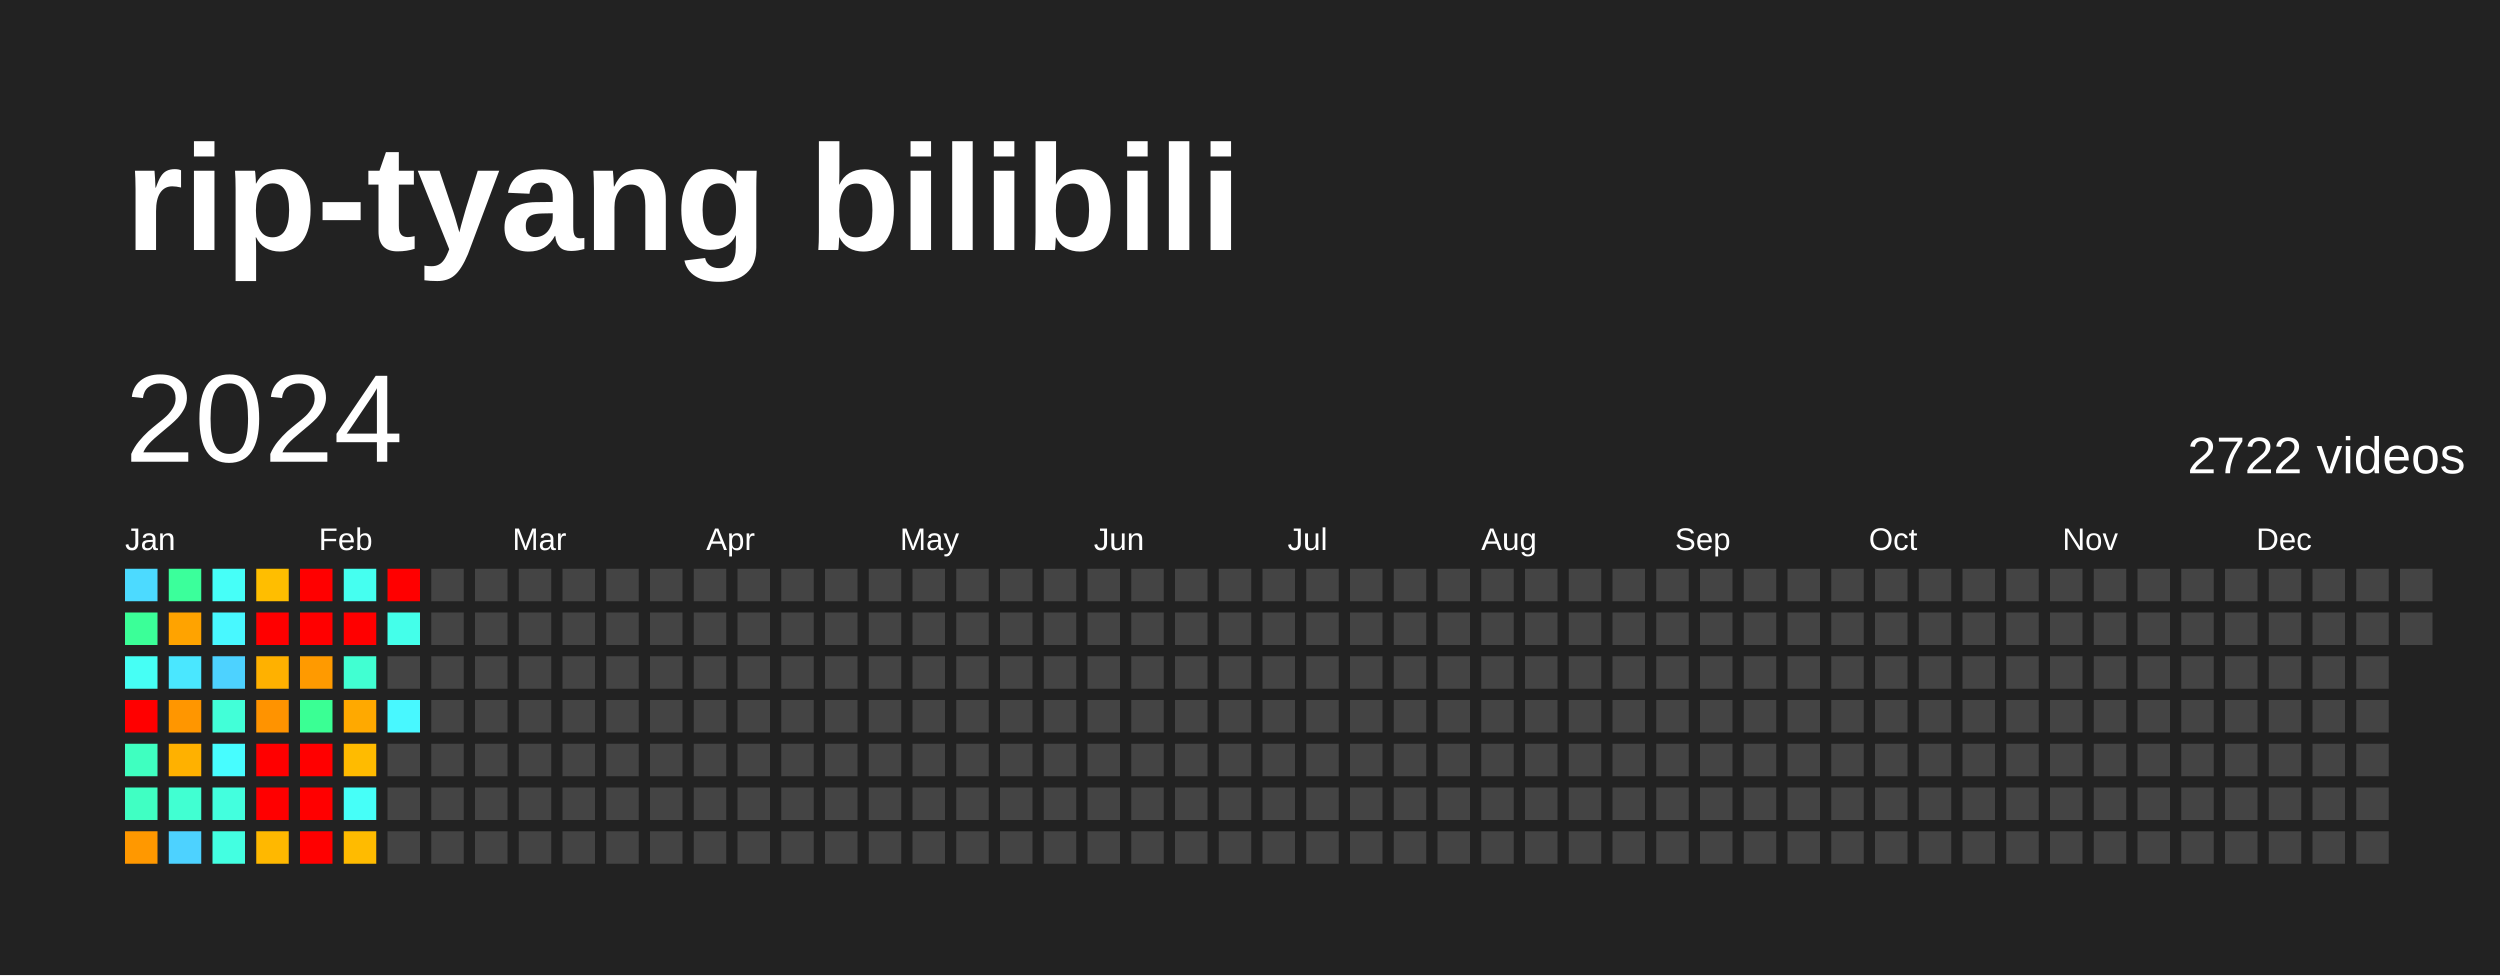
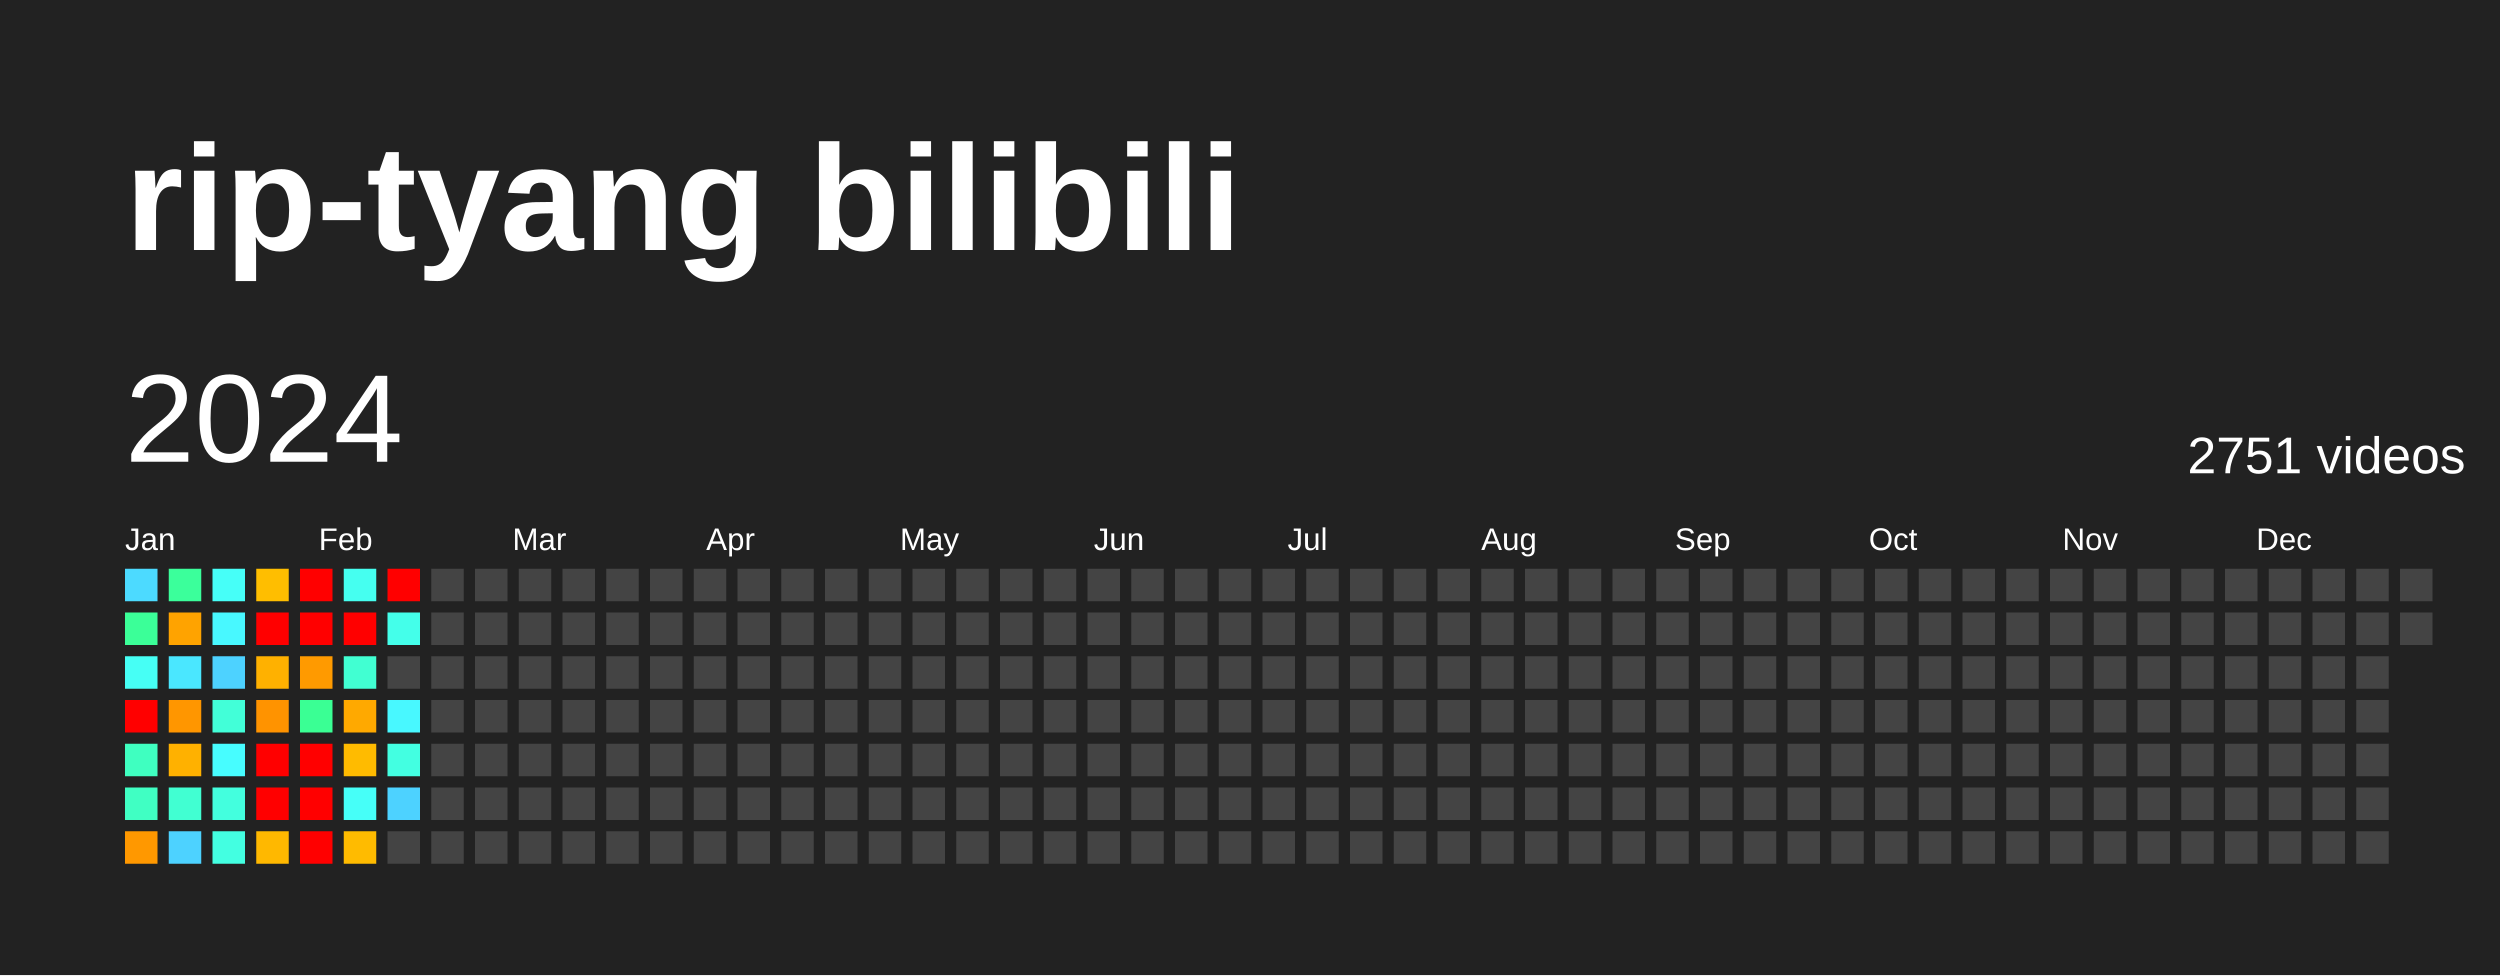
<svg xmlns="http://www.w3.org/2000/svg" baseProfile="full" height="78mm" version="1.1" viewBox="0,0,200,78" width="200mm">
  <defs />
  <rect fill="#222222" height="78" width="200" x="0" y="0" />
  <text fill="#FFFFFF" style="font-size:12px; font-family:Arial; font-weight:bold;" x="10" y="20">rip-tyang bilibili</text>
  <text dominant-baseline="hanging" fill="#FFFFFF" style="font-size:10.0px; font-family:Arial;" x="10" y="30">2024</text>
-   <text dominant-baseline="hanging" fill="#FFFFFF" style="font-size:4.125px; font-family:Arial;" x="175" y="35">2722 videos</text>
+   <text dominant-baseline="hanging" fill="#FFFFFF" style="font-size:4.125px; font-family:Arial;" x="175" y="35">2751 videos</text>
  <text fill="#FFFFFF" style="font-size:2.5px; font-family:Arial" x="10.0" y="44">Jan</text>
  <text fill="#FFFFFF" style="font-size:2.5px; font-family:Arial" x="25.5" y="44">Feb</text>
  <text fill="#FFFFFF" style="font-size:2.5px; font-family:Arial" x="41.0" y="44">Mar</text>
  <text fill="#FFFFFF" style="font-size:2.5px; font-family:Arial" x="56.5" y="44">Apr</text>
  <text fill="#FFFFFF" style="font-size:2.5px; font-family:Arial" x="72.0" y="44">May</text>
  <text fill="#FFFFFF" style="font-size:2.5px; font-family:Arial" x="87.5" y="44">Jun</text>
  <text fill="#FFFFFF" style="font-size:2.5px; font-family:Arial" x="103.0" y="44">Jul</text>
  <text fill="#FFFFFF" style="font-size:2.5px; font-family:Arial" x="118.5" y="44">Aug</text>
  <text fill="#FFFFFF" style="font-size:2.5px; font-family:Arial" x="134.0" y="44">Sep</text>
  <text fill="#FFFFFF" style="font-size:2.5px; font-family:Arial" x="149.5" y="44">Oct</text>
  <text fill="#FFFFFF" style="font-size:2.5px; font-family:Arial" x="165.0" y="44">Nov</text>
  <text fill="#FFFFFF" style="font-size:2.5px; font-family:Arial" x="180.5" y="44">Dec</text>
  <rect fill="#4cdaff" height="2.6" width="2.6" x="10.0" y="45.5" />
  <rect fill="#3bff98" height="2.6" width="2.6" x="10.0" y="49.0" />
  <rect fill="#46fff5" height="2.6" width="2.6" x="10.0" y="52.5" />
  <rect fill="red" height="2.6" width="2.6" x="10.0" y="56.0" />
  <rect fill="#3fffc0" height="2.6" width="2.6" x="10.0" y="59.5" />
  <rect fill="#40ffc3" height="2.6" width="2.6" x="10.0" y="63.0" />
  <rect fill="#ff9800" height="2.6" width="2.6" x="10.0" y="66.5" />
  <rect fill="#3bff9b" height="2.6" width="2.6" x="13.5" y="45.5" />
  <rect fill="#ffa300" height="2.6" width="2.6" x="13.5" y="49.0" />
  <rect fill="#4ae7ff" height="2.6" width="2.6" x="13.5" y="52.5" />
  <rect fill="#ff9600" height="2.6" width="2.6" x="13.5" y="56.0" />
  <rect fill="#ffb100" height="2.6" width="2.6" x="13.5" y="59.5" />
  <rect fill="#41ffd2" height="2.6" width="2.6" x="13.5" y="63.0" />
  <rect fill="#4dd2ff" height="2.6" width="2.6" x="13.5" y="66.5" />
  <rect fill="#46fff8" height="2.6" width="2.6" x="17.0" y="45.5" />
  <rect fill="#48f8ff" height="2.6" width="2.6" x="17.0" y="49.0" />
  <rect fill="#4dd2ff" height="2.6" width="2.6" x="17.0" y="52.5" />
  <rect fill="#42ffd8" height="2.6" width="2.6" x="17.0" y="56.0" />
  <rect fill="#47fdff" height="2.6" width="2.6" x="17.0" y="59.5" />
  <rect fill="#43ffde" height="2.6" width="2.6" x="17.0" y="63.0" />
  <rect fill="#43ffe1" height="2.6" width="2.6" x="17.0" y="66.5" />
  <rect fill="#ffbe00" height="2.6" width="2.6" x="20.5" y="45.5" />
  <rect fill="red" height="2.6" width="2.6" x="20.5" y="49.0" />
  <rect fill="#ffb100" height="2.6" width="2.6" x="20.5" y="52.5" />
  <rect fill="#ff9300" height="2.6" width="2.6" x="20.5" y="56.0" />
  <rect fill="red" height="2.6" width="2.6" x="20.5" y="59.5" />
  <rect fill="red" height="2.6" width="2.6" x="20.5" y="63.0" />
  <rect fill="#ffb800" height="2.6" width="2.6" x="20.5" y="66.5" />
  <rect fill="red" height="2.6" width="2.6" x="24.0" y="45.5" />
  <rect fill="red" height="2.6" width="2.6" x="24.0" y="49.0" />
  <rect fill="#ff9a00" height="2.6" width="2.6" x="24.0" y="52.5" />
  <rect fill="#3aff94" height="2.6" width="2.6" x="24.0" y="56.0" />
  <rect fill="red" height="2.6" width="2.6" x="24.0" y="59.5" />
  <rect fill="red" height="2.6" width="2.6" x="24.0" y="63.0" />
  <rect fill="red" height="2.6" width="2.6" x="24.0" y="66.5" />
  <rect fill="#45fff0" height="2.6" width="2.6" x="27.5" y="45.5" />
  <rect fill="red" height="2.6" width="2.6" x="27.5" y="49.0" />
  <rect fill="#41ffd2" height="2.6" width="2.6" x="27.5" y="52.5" />
  <rect fill="#ffa900" height="2.6" width="2.6" x="27.5" y="56.0" />
  <rect fill="#ffbb00" height="2.6" width="2.6" x="27.5" y="59.5" />
  <rect fill="#46fff8" height="2.6" width="2.6" x="27.5" y="63.0" />
  <rect fill="#ffbb00" height="2.6" width="2.6" x="27.5" y="66.5" />
  <rect fill="red" height="2.6" width="2.6" x="31.0" y="45.5" />
  <rect fill="#44ffea" height="2.6" width="2.6" x="31.0" y="49.0" />
  <rect fill="#444444" height="2.6" width="2.6" x="31.0" y="52.5" />
  <rect fill="#48f8ff" height="2.6" width="2.6" x="31.0" y="56.0" />
-   <rect fill="#444444" height="2.6" width="2.6" x="31.0" y="59.5" />
-   <rect fill="#444444" height="2.6" width="2.6" x="31.0" y="63.0" />
+   <rect fill="#43ffe1" height="2.6" width="2.6" x="31.0" y="59.5" />
+   <rect fill="#4dd2ff" height="2.6" width="2.6" x="31.0" y="63.0" />
  <rect fill="#444444" height="2.6" width="2.6" x="31.0" y="66.5" />
  <rect fill="#444444" height="2.6" width="2.6" x="34.5" y="45.5" />
  <rect fill="#444444" height="2.6" width="2.6" x="34.5" y="49.0" />
  <rect fill="#444444" height="2.6" width="2.6" x="34.5" y="52.5" />
  <rect fill="#444444" height="2.6" width="2.6" x="34.5" y="56.0" />
  <rect fill="#444444" height="2.6" width="2.6" x="34.5" y="59.5" />
  <rect fill="#444444" height="2.6" width="2.6" x="34.5" y="63.0" />
  <rect fill="#444444" height="2.6" width="2.6" x="34.5" y="66.5" />
  <rect fill="#444444" height="2.6" width="2.6" x="38.0" y="45.5" />
  <rect fill="#444444" height="2.6" width="2.6" x="38.0" y="49.0" />
  <rect fill="#444444" height="2.6" width="2.6" x="38.0" y="52.5" />
  <rect fill="#444444" height="2.6" width="2.6" x="38.0" y="56.0" />
  <rect fill="#444444" height="2.6" width="2.6" x="38.0" y="59.5" />
  <rect fill="#444444" height="2.6" width="2.6" x="38.0" y="63.0" />
  <rect fill="#444444" height="2.6" width="2.6" x="38.0" y="66.5" />
  <rect fill="#444444" height="2.6" width="2.6" x="41.5" y="45.5" />
  <rect fill="#444444" height="2.6" width="2.6" x="41.5" y="49.0" />
  <rect fill="#444444" height="2.6" width="2.6" x="41.5" y="52.5" />
  <rect fill="#444444" height="2.6" width="2.6" x="41.5" y="56.0" />
  <rect fill="#444444" height="2.6" width="2.6" x="41.5" y="59.5" />
  <rect fill="#444444" height="2.6" width="2.6" x="41.5" y="63.0" />
  <rect fill="#444444" height="2.6" width="2.6" x="41.5" y="66.5" />
  <rect fill="#444444" height="2.6" width="2.6" x="45.0" y="45.5" />
  <rect fill="#444444" height="2.6" width="2.6" x="45.0" y="49.0" />
  <rect fill="#444444" height="2.6" width="2.6" x="45.0" y="52.5" />
  <rect fill="#444444" height="2.6" width="2.6" x="45.0" y="56.0" />
  <rect fill="#444444" height="2.6" width="2.6" x="45.0" y="59.5" />
  <rect fill="#444444" height="2.6" width="2.6" x="45.0" y="63.0" />
  <rect fill="#444444" height="2.6" width="2.6" x="45.0" y="66.5" />
  <rect fill="#444444" height="2.6" width="2.6" x="48.5" y="45.5" />
  <rect fill="#444444" height="2.6" width="2.6" x="48.5" y="49.0" />
  <rect fill="#444444" height="2.6" width="2.6" x="48.5" y="52.5" />
  <rect fill="#444444" height="2.6" width="2.6" x="48.5" y="56.0" />
  <rect fill="#444444" height="2.6" width="2.6" x="48.5" y="59.5" />
  <rect fill="#444444" height="2.6" width="2.6" x="48.5" y="63.0" />
  <rect fill="#444444" height="2.6" width="2.6" x="48.5" y="66.5" />
  <rect fill="#444444" height="2.6" width="2.6" x="52.0" y="45.5" />
  <rect fill="#444444" height="2.6" width="2.6" x="52.0" y="49.0" />
  <rect fill="#444444" height="2.6" width="2.6" x="52.0" y="52.5" />
  <rect fill="#444444" height="2.6" width="2.6" x="52.0" y="56.0" />
  <rect fill="#444444" height="2.6" width="2.6" x="52.0" y="59.5" />
  <rect fill="#444444" height="2.6" width="2.6" x="52.0" y="63.0" />
  <rect fill="#444444" height="2.6" width="2.6" x="52.0" y="66.5" />
  <rect fill="#444444" height="2.6" width="2.6" x="55.5" y="45.5" />
  <rect fill="#444444" height="2.6" width="2.6" x="55.5" y="49.0" />
  <rect fill="#444444" height="2.6" width="2.6" x="55.5" y="52.5" />
  <rect fill="#444444" height="2.6" width="2.6" x="55.5" y="56.0" />
  <rect fill="#444444" height="2.6" width="2.6" x="55.5" y="59.5" />
  <rect fill="#444444" height="2.6" width="2.6" x="55.5" y="63.0" />
  <rect fill="#444444" height="2.6" width="2.6" x="55.5" y="66.5" />
  <rect fill="#444444" height="2.6" width="2.6" x="59.0" y="45.5" />
  <rect fill="#444444" height="2.6" width="2.6" x="59.0" y="49.0" />
  <rect fill="#444444" height="2.6" width="2.6" x="59.0" y="52.5" />
  <rect fill="#444444" height="2.6" width="2.6" x="59.0" y="56.0" />
  <rect fill="#444444" height="2.6" width="2.6" x="59.0" y="59.5" />
  <rect fill="#444444" height="2.6" width="2.6" x="59.0" y="63.0" />
  <rect fill="#444444" height="2.6" width="2.6" x="59.0" y="66.5" />
  <rect fill="#444444" height="2.6" width="2.6" x="62.5" y="45.5" />
  <rect fill="#444444" height="2.6" width="2.6" x="62.5" y="49.0" />
  <rect fill="#444444" height="2.6" width="2.6" x="62.5" y="52.5" />
  <rect fill="#444444" height="2.6" width="2.6" x="62.5" y="56.0" />
  <rect fill="#444444" height="2.6" width="2.6" x="62.5" y="59.5" />
  <rect fill="#444444" height="2.6" width="2.6" x="62.5" y="63.0" />
  <rect fill="#444444" height="2.6" width="2.6" x="62.5" y="66.5" />
  <rect fill="#444444" height="2.6" width="2.6" x="66.0" y="45.5" />
  <rect fill="#444444" height="2.6" width="2.6" x="66.0" y="49.0" />
  <rect fill="#444444" height="2.6" width="2.6" x="66.0" y="52.5" />
  <rect fill="#444444" height="2.6" width="2.6" x="66.0" y="56.0" />
  <rect fill="#444444" height="2.6" width="2.6" x="66.0" y="59.5" />
  <rect fill="#444444" height="2.6" width="2.6" x="66.0" y="63.0" />
  <rect fill="#444444" height="2.6" width="2.6" x="66.0" y="66.5" />
  <rect fill="#444444" height="2.6" width="2.6" x="69.5" y="45.5" />
  <rect fill="#444444" height="2.6" width="2.6" x="69.5" y="49.0" />
  <rect fill="#444444" height="2.6" width="2.6" x="69.5" y="52.5" />
  <rect fill="#444444" height="2.6" width="2.6" x="69.5" y="56.0" />
  <rect fill="#444444" height="2.6" width="2.6" x="69.5" y="59.5" />
  <rect fill="#444444" height="2.6" width="2.6" x="69.5" y="63.0" />
  <rect fill="#444444" height="2.6" width="2.6" x="69.5" y="66.5" />
  <rect fill="#444444" height="2.6" width="2.6" x="73.0" y="45.5" />
  <rect fill="#444444" height="2.6" width="2.6" x="73.0" y="49.0" />
  <rect fill="#444444" height="2.6" width="2.6" x="73.0" y="52.5" />
  <rect fill="#444444" height="2.6" width="2.6" x="73.0" y="56.0" />
  <rect fill="#444444" height="2.6" width="2.6" x="73.0" y="59.5" />
  <rect fill="#444444" height="2.6" width="2.6" x="73.0" y="63.0" />
  <rect fill="#444444" height="2.6" width="2.6" x="73.0" y="66.5" />
  <rect fill="#444444" height="2.6" width="2.6" x="76.5" y="45.5" />
  <rect fill="#444444" height="2.6" width="2.6" x="76.5" y="49.0" />
  <rect fill="#444444" height="2.6" width="2.6" x="76.5" y="52.5" />
  <rect fill="#444444" height="2.6" width="2.6" x="76.5" y="56.0" />
  <rect fill="#444444" height="2.6" width="2.6" x="76.5" y="59.5" />
  <rect fill="#444444" height="2.6" width="2.6" x="76.5" y="63.0" />
  <rect fill="#444444" height="2.6" width="2.6" x="76.5" y="66.5" />
  <rect fill="#444444" height="2.6" width="2.6" x="80.0" y="45.5" />
  <rect fill="#444444" height="2.6" width="2.6" x="80.0" y="49.0" />
  <rect fill="#444444" height="2.6" width="2.6" x="80.0" y="52.5" />
  <rect fill="#444444" height="2.6" width="2.6" x="80.0" y="56.0" />
  <rect fill="#444444" height="2.6" width="2.6" x="80.0" y="59.5" />
  <rect fill="#444444" height="2.6" width="2.6" x="80.0" y="63.0" />
  <rect fill="#444444" height="2.6" width="2.6" x="80.0" y="66.5" />
  <rect fill="#444444" height="2.6" width="2.6" x="83.5" y="45.5" />
  <rect fill="#444444" height="2.6" width="2.6" x="83.5" y="49.0" />
  <rect fill="#444444" height="2.6" width="2.6" x="83.5" y="52.5" />
  <rect fill="#444444" height="2.6" width="2.6" x="83.5" y="56.0" />
  <rect fill="#444444" height="2.6" width="2.6" x="83.5" y="59.5" />
  <rect fill="#444444" height="2.6" width="2.6" x="83.5" y="63.0" />
  <rect fill="#444444" height="2.6" width="2.6" x="83.5" y="66.5" />
  <rect fill="#444444" height="2.6" width="2.6" x="87.0" y="45.5" />
  <rect fill="#444444" height="2.6" width="2.6" x="87.0" y="49.0" />
  <rect fill="#444444" height="2.6" width="2.6" x="87.0" y="52.5" />
  <rect fill="#444444" height="2.6" width="2.6" x="87.0" y="56.0" />
  <rect fill="#444444" height="2.6" width="2.6" x="87.0" y="59.5" />
  <rect fill="#444444" height="2.6" width="2.6" x="87.0" y="63.0" />
  <rect fill="#444444" height="2.6" width="2.6" x="87.0" y="66.5" />
  <rect fill="#444444" height="2.6" width="2.6" x="90.5" y="45.5" />
  <rect fill="#444444" height="2.6" width="2.6" x="90.5" y="49.0" />
  <rect fill="#444444" height="2.6" width="2.6" x="90.5" y="52.5" />
  <rect fill="#444444" height="2.6" width="2.6" x="90.5" y="56.0" />
  <rect fill="#444444" height="2.6" width="2.6" x="90.5" y="59.5" />
  <rect fill="#444444" height="2.6" width="2.6" x="90.5" y="63.0" />
  <rect fill="#444444" height="2.6" width="2.6" x="90.5" y="66.5" />
  <rect fill="#444444" height="2.6" width="2.6" x="94.0" y="45.5" />
  <rect fill="#444444" height="2.6" width="2.6" x="94.0" y="49.0" />
  <rect fill="#444444" height="2.6" width="2.6" x="94.0" y="52.5" />
  <rect fill="#444444" height="2.6" width="2.6" x="94.0" y="56.0" />
  <rect fill="#444444" height="2.6" width="2.6" x="94.0" y="59.5" />
  <rect fill="#444444" height="2.6" width="2.6" x="94.0" y="63.0" />
  <rect fill="#444444" height="2.6" width="2.6" x="94.0" y="66.5" />
  <rect fill="#444444" height="2.6" width="2.6" x="97.5" y="45.5" />
  <rect fill="#444444" height="2.6" width="2.6" x="97.5" y="49.0" />
  <rect fill="#444444" height="2.6" width="2.6" x="97.5" y="52.5" />
  <rect fill="#444444" height="2.6" width="2.6" x="97.5" y="56.0" />
  <rect fill="#444444" height="2.6" width="2.6" x="97.5" y="59.5" />
  <rect fill="#444444" height="2.6" width="2.6" x="97.5" y="63.0" />
  <rect fill="#444444" height="2.6" width="2.6" x="97.5" y="66.5" />
  <rect fill="#444444" height="2.6" width="2.6" x="101.0" y="45.5" />
  <rect fill="#444444" height="2.6" width="2.6" x="101.0" y="49.0" />
  <rect fill="#444444" height="2.6" width="2.6" x="101.0" y="52.5" />
  <rect fill="#444444" height="2.6" width="2.6" x="101.0" y="56.0" />
  <rect fill="#444444" height="2.6" width="2.6" x="101.0" y="59.5" />
  <rect fill="#444444" height="2.6" width="2.6" x="101.0" y="63.0" />
  <rect fill="#444444" height="2.6" width="2.6" x="101.0" y="66.5" />
  <rect fill="#444444" height="2.6" width="2.6" x="104.5" y="45.5" />
  <rect fill="#444444" height="2.6" width="2.6" x="104.5" y="49.0" />
  <rect fill="#444444" height="2.6" width="2.6" x="104.5" y="52.5" />
  <rect fill="#444444" height="2.6" width="2.6" x="104.5" y="56.0" />
  <rect fill="#444444" height="2.6" width="2.6" x="104.5" y="59.5" />
  <rect fill="#444444" height="2.6" width="2.6" x="104.5" y="63.0" />
  <rect fill="#444444" height="2.6" width="2.6" x="104.5" y="66.5" />
  <rect fill="#444444" height="2.6" width="2.6" x="108.0" y="45.5" />
  <rect fill="#444444" height="2.6" width="2.6" x="108.0" y="49.0" />
  <rect fill="#444444" height="2.6" width="2.6" x="108.0" y="52.5" />
  <rect fill="#444444" height="2.6" width="2.6" x="108.0" y="56.0" />
  <rect fill="#444444" height="2.6" width="2.6" x="108.0" y="59.5" />
  <rect fill="#444444" height="2.6" width="2.6" x="108.0" y="63.0" />
  <rect fill="#444444" height="2.6" width="2.6" x="108.0" y="66.5" />
  <rect fill="#444444" height="2.6" width="2.6" x="111.5" y="45.5" />
  <rect fill="#444444" height="2.6" width="2.6" x="111.5" y="49.0" />
  <rect fill="#444444" height="2.6" width="2.6" x="111.5" y="52.5" />
  <rect fill="#444444" height="2.6" width="2.6" x="111.5" y="56.0" />
  <rect fill="#444444" height="2.6" width="2.6" x="111.5" y="59.5" />
  <rect fill="#444444" height="2.6" width="2.6" x="111.5" y="63.0" />
  <rect fill="#444444" height="2.6" width="2.6" x="111.5" y="66.5" />
  <rect fill="#444444" height="2.6" width="2.6" x="115.0" y="45.5" />
  <rect fill="#444444" height="2.6" width="2.6" x="115.0" y="49.0" />
  <rect fill="#444444" height="2.6" width="2.6" x="115.0" y="52.5" />
  <rect fill="#444444" height="2.6" width="2.6" x="115.0" y="56.0" />
  <rect fill="#444444" height="2.6" width="2.6" x="115.0" y="59.5" />
  <rect fill="#444444" height="2.6" width="2.6" x="115.0" y="63.0" />
  <rect fill="#444444" height="2.6" width="2.6" x="115.0" y="66.5" />
  <rect fill="#444444" height="2.6" width="2.6" x="118.5" y="45.5" />
  <rect fill="#444444" height="2.6" width="2.6" x="118.5" y="49.0" />
  <rect fill="#444444" height="2.6" width="2.6" x="118.5" y="52.5" />
  <rect fill="#444444" height="2.6" width="2.6" x="118.5" y="56.0" />
  <rect fill="#444444" height="2.6" width="2.6" x="118.5" y="59.5" />
  <rect fill="#444444" height="2.6" width="2.6" x="118.5" y="63.0" />
  <rect fill="#444444" height="2.6" width="2.6" x="118.5" y="66.5" />
  <rect fill="#444444" height="2.6" width="2.6" x="122.0" y="45.5" />
  <rect fill="#444444" height="2.6" width="2.6" x="122.0" y="49.0" />
  <rect fill="#444444" height="2.6" width="2.6" x="122.0" y="52.5" />
  <rect fill="#444444" height="2.6" width="2.6" x="122.0" y="56.0" />
  <rect fill="#444444" height="2.6" width="2.6" x="122.0" y="59.5" />
  <rect fill="#444444" height="2.6" width="2.6" x="122.0" y="63.0" />
  <rect fill="#444444" height="2.6" width="2.6" x="122.0" y="66.5" />
  <rect fill="#444444" height="2.6" width="2.6" x="125.5" y="45.5" />
  <rect fill="#444444" height="2.6" width="2.6" x="125.5" y="49.0" />
  <rect fill="#444444" height="2.6" width="2.6" x="125.5" y="52.5" />
  <rect fill="#444444" height="2.6" width="2.6" x="125.5" y="56.0" />
  <rect fill="#444444" height="2.6" width="2.6" x="125.5" y="59.5" />
  <rect fill="#444444" height="2.6" width="2.6" x="125.5" y="63.0" />
  <rect fill="#444444" height="2.6" width="2.6" x="125.5" y="66.5" />
  <rect fill="#444444" height="2.6" width="2.6" x="129.0" y="45.5" />
  <rect fill="#444444" height="2.6" width="2.6" x="129.0" y="49.0" />
  <rect fill="#444444" height="2.6" width="2.6" x="129.0" y="52.5" />
  <rect fill="#444444" height="2.6" width="2.6" x="129.0" y="56.0" />
  <rect fill="#444444" height="2.6" width="2.6" x="129.0" y="59.5" />
  <rect fill="#444444" height="2.6" width="2.6" x="129.0" y="63.0" />
  <rect fill="#444444" height="2.6" width="2.6" x="129.0" y="66.5" />
  <rect fill="#444444" height="2.6" width="2.6" x="132.5" y="45.5" />
  <rect fill="#444444" height="2.6" width="2.6" x="132.5" y="49.0" />
  <rect fill="#444444" height="2.6" width="2.6" x="132.5" y="52.5" />
  <rect fill="#444444" height="2.6" width="2.6" x="132.5" y="56.0" />
  <rect fill="#444444" height="2.6" width="2.6" x="132.5" y="59.5" />
  <rect fill="#444444" height="2.6" width="2.6" x="132.5" y="63.0" />
  <rect fill="#444444" height="2.6" width="2.6" x="132.5" y="66.5" />
  <rect fill="#444444" height="2.6" width="2.6" x="136.0" y="45.5" />
  <rect fill="#444444" height="2.6" width="2.6" x="136.0" y="49.0" />
  <rect fill="#444444" height="2.6" width="2.6" x="136.0" y="52.5" />
  <rect fill="#444444" height="2.6" width="2.6" x="136.0" y="56.0" />
  <rect fill="#444444" height="2.6" width="2.6" x="136.0" y="59.5" />
  <rect fill="#444444" height="2.6" width="2.6" x="136.0" y="63.0" />
  <rect fill="#444444" height="2.6" width="2.6" x="136.0" y="66.5" />
  <rect fill="#444444" height="2.6" width="2.6" x="139.5" y="45.5" />
  <rect fill="#444444" height="2.6" width="2.6" x="139.5" y="49.0" />
  <rect fill="#444444" height="2.6" width="2.6" x="139.5" y="52.5" />
  <rect fill="#444444" height="2.6" width="2.6" x="139.5" y="56.0" />
  <rect fill="#444444" height="2.6" width="2.6" x="139.5" y="59.5" />
  <rect fill="#444444" height="2.6" width="2.6" x="139.5" y="63.0" />
  <rect fill="#444444" height="2.6" width="2.6" x="139.5" y="66.5" />
  <rect fill="#444444" height="2.6" width="2.6" x="143.0" y="45.5" />
  <rect fill="#444444" height="2.6" width="2.6" x="143.0" y="49.0" />
  <rect fill="#444444" height="2.6" width="2.6" x="143.0" y="52.5" />
  <rect fill="#444444" height="2.6" width="2.6" x="143.0" y="56.0" />
  <rect fill="#444444" height="2.6" width="2.6" x="143.0" y="59.5" />
  <rect fill="#444444" height="2.6" width="2.6" x="143.0" y="63.0" />
  <rect fill="#444444" height="2.6" width="2.6" x="143.0" y="66.5" />
  <rect fill="#444444" height="2.6" width="2.6" x="146.5" y="45.5" />
  <rect fill="#444444" height="2.6" width="2.6" x="146.5" y="49.0" />
  <rect fill="#444444" height="2.6" width="2.6" x="146.5" y="52.5" />
  <rect fill="#444444" height="2.6" width="2.6" x="146.5" y="56.0" />
  <rect fill="#444444" height="2.6" width="2.6" x="146.5" y="59.5" />
  <rect fill="#444444" height="2.6" width="2.6" x="146.5" y="63.0" />
  <rect fill="#444444" height="2.6" width="2.6" x="146.5" y="66.5" />
  <rect fill="#444444" height="2.6" width="2.6" x="150.0" y="45.5" />
  <rect fill="#444444" height="2.6" width="2.6" x="150.0" y="49.0" />
  <rect fill="#444444" height="2.6" width="2.6" x="150.0" y="52.5" />
  <rect fill="#444444" height="2.6" width="2.6" x="150.0" y="56.0" />
  <rect fill="#444444" height="2.6" width="2.6" x="150.0" y="59.5" />
  <rect fill="#444444" height="2.6" width="2.6" x="150.0" y="63.0" />
  <rect fill="#444444" height="2.6" width="2.6" x="150.0" y="66.5" />
  <rect fill="#444444" height="2.6" width="2.6" x="153.5" y="45.5" />
  <rect fill="#444444" height="2.6" width="2.6" x="153.5" y="49.0" />
  <rect fill="#444444" height="2.6" width="2.6" x="153.5" y="52.5" />
  <rect fill="#444444" height="2.6" width="2.6" x="153.5" y="56.0" />
  <rect fill="#444444" height="2.6" width="2.6" x="153.5" y="59.5" />
  <rect fill="#444444" height="2.6" width="2.6" x="153.5" y="63.0" />
  <rect fill="#444444" height="2.6" width="2.6" x="153.5" y="66.5" />
  <rect fill="#444444" height="2.6" width="2.6" x="157.0" y="45.5" />
  <rect fill="#444444" height="2.6" width="2.6" x="157.0" y="49.0" />
  <rect fill="#444444" height="2.6" width="2.6" x="157.0" y="52.5" />
  <rect fill="#444444" height="2.6" width="2.6" x="157.0" y="56.0" />
  <rect fill="#444444" height="2.6" width="2.6" x="157.0" y="59.5" />
  <rect fill="#444444" height="2.6" width="2.6" x="157.0" y="63.0" />
  <rect fill="#444444" height="2.6" width="2.6" x="157.0" y="66.5" />
  <rect fill="#444444" height="2.6" width="2.6" x="160.5" y="45.5" />
  <rect fill="#444444" height="2.6" width="2.6" x="160.5" y="49.0" />
  <rect fill="#444444" height="2.6" width="2.6" x="160.5" y="52.5" />
  <rect fill="#444444" height="2.6" width="2.6" x="160.5" y="56.0" />
  <rect fill="#444444" height="2.6" width="2.6" x="160.5" y="59.5" />
  <rect fill="#444444" height="2.6" width="2.6" x="160.5" y="63.0" />
  <rect fill="#444444" height="2.6" width="2.6" x="160.5" y="66.5" />
  <rect fill="#444444" height="2.6" width="2.6" x="164.0" y="45.5" />
  <rect fill="#444444" height="2.6" width="2.6" x="164.0" y="49.0" />
  <rect fill="#444444" height="2.6" width="2.6" x="164.0" y="52.5" />
  <rect fill="#444444" height="2.6" width="2.6" x="164.0" y="56.0" />
  <rect fill="#444444" height="2.6" width="2.6" x="164.0" y="59.5" />
  <rect fill="#444444" height="2.6" width="2.6" x="164.0" y="63.0" />
  <rect fill="#444444" height="2.6" width="2.6" x="164.0" y="66.5" />
  <rect fill="#444444" height="2.6" width="2.6" x="167.5" y="45.5" />
  <rect fill="#444444" height="2.6" width="2.6" x="167.5" y="49.0" />
  <rect fill="#444444" height="2.6" width="2.6" x="167.5" y="52.5" />
  <rect fill="#444444" height="2.6" width="2.6" x="167.5" y="56.0" />
  <rect fill="#444444" height="2.6" width="2.6" x="167.5" y="59.5" />
  <rect fill="#444444" height="2.6" width="2.6" x="167.5" y="63.0" />
  <rect fill="#444444" height="2.6" width="2.6" x="167.5" y="66.5" />
  <rect fill="#444444" height="2.6" width="2.6" x="171.0" y="45.5" />
  <rect fill="#444444" height="2.6" width="2.6" x="171.0" y="49.0" />
  <rect fill="#444444" height="2.6" width="2.6" x="171.0" y="52.5" />
  <rect fill="#444444" height="2.6" width="2.6" x="171.0" y="56.0" />
  <rect fill="#444444" height="2.6" width="2.6" x="171.0" y="59.5" />
  <rect fill="#444444" height="2.6" width="2.6" x="171.0" y="63.0" />
  <rect fill="#444444" height="2.6" width="2.6" x="171.0" y="66.5" />
  <rect fill="#444444" height="2.6" width="2.6" x="174.5" y="45.5" />
  <rect fill="#444444" height="2.6" width="2.6" x="174.5" y="49.0" />
  <rect fill="#444444" height="2.6" width="2.6" x="174.5" y="52.5" />
  <rect fill="#444444" height="2.6" width="2.6" x="174.5" y="56.0" />
  <rect fill="#444444" height="2.6" width="2.6" x="174.5" y="59.5" />
  <rect fill="#444444" height="2.6" width="2.6" x="174.5" y="63.0" />
  <rect fill="#444444" height="2.6" width="2.6" x="174.5" y="66.5" />
  <rect fill="#444444" height="2.6" width="2.6" x="178.0" y="45.5" />
  <rect fill="#444444" height="2.6" width="2.6" x="178.0" y="49.0" />
  <rect fill="#444444" height="2.6" width="2.6" x="178.0" y="52.5" />
  <rect fill="#444444" height="2.6" width="2.6" x="178.0" y="56.0" />
  <rect fill="#444444" height="2.6" width="2.6" x="178.0" y="59.5" />
  <rect fill="#444444" height="2.6" width="2.6" x="178.0" y="63.0" />
  <rect fill="#444444" height="2.6" width="2.6" x="178.0" y="66.5" />
  <rect fill="#444444" height="2.6" width="2.6" x="181.5" y="45.5" />
  <rect fill="#444444" height="2.6" width="2.6" x="181.5" y="49.0" />
  <rect fill="#444444" height="2.6" width="2.6" x="181.5" y="52.5" />
  <rect fill="#444444" height="2.6" width="2.6" x="181.5" y="56.0" />
  <rect fill="#444444" height="2.6" width="2.6" x="181.5" y="59.5" />
  <rect fill="#444444" height="2.6" width="2.6" x="181.5" y="63.0" />
  <rect fill="#444444" height="2.6" width="2.6" x="181.5" y="66.5" />
  <rect fill="#444444" height="2.6" width="2.6" x="185.0" y="45.5" />
  <rect fill="#444444" height="2.6" width="2.6" x="185.0" y="49.0" />
  <rect fill="#444444" height="2.6" width="2.6" x="185.0" y="52.5" />
  <rect fill="#444444" height="2.6" width="2.6" x="185.0" y="56.0" />
  <rect fill="#444444" height="2.6" width="2.6" x="185.0" y="59.5" />
  <rect fill="#444444" height="2.6" width="2.6" x="185.0" y="63.0" />
  <rect fill="#444444" height="2.6" width="2.6" x="185.0" y="66.5" />
  <rect fill="#444444" height="2.6" width="2.6" x="188.5" y="45.5" />
  <rect fill="#444444" height="2.6" width="2.6" x="188.5" y="49.0" />
  <rect fill="#444444" height="2.6" width="2.6" x="188.5" y="52.5" />
  <rect fill="#444444" height="2.6" width="2.6" x="188.5" y="56.0" />
  <rect fill="#444444" height="2.6" width="2.6" x="188.5" y="59.5" />
  <rect fill="#444444" height="2.6" width="2.6" x="188.5" y="63.0" />
  <rect fill="#444444" height="2.6" width="2.6" x="188.5" y="66.5" />
  <rect fill="#444444" height="2.6" width="2.6" x="192.0" y="45.5" />
  <rect fill="#444444" height="2.6" width="2.6" x="192.0" y="49.0" />
</svg>
